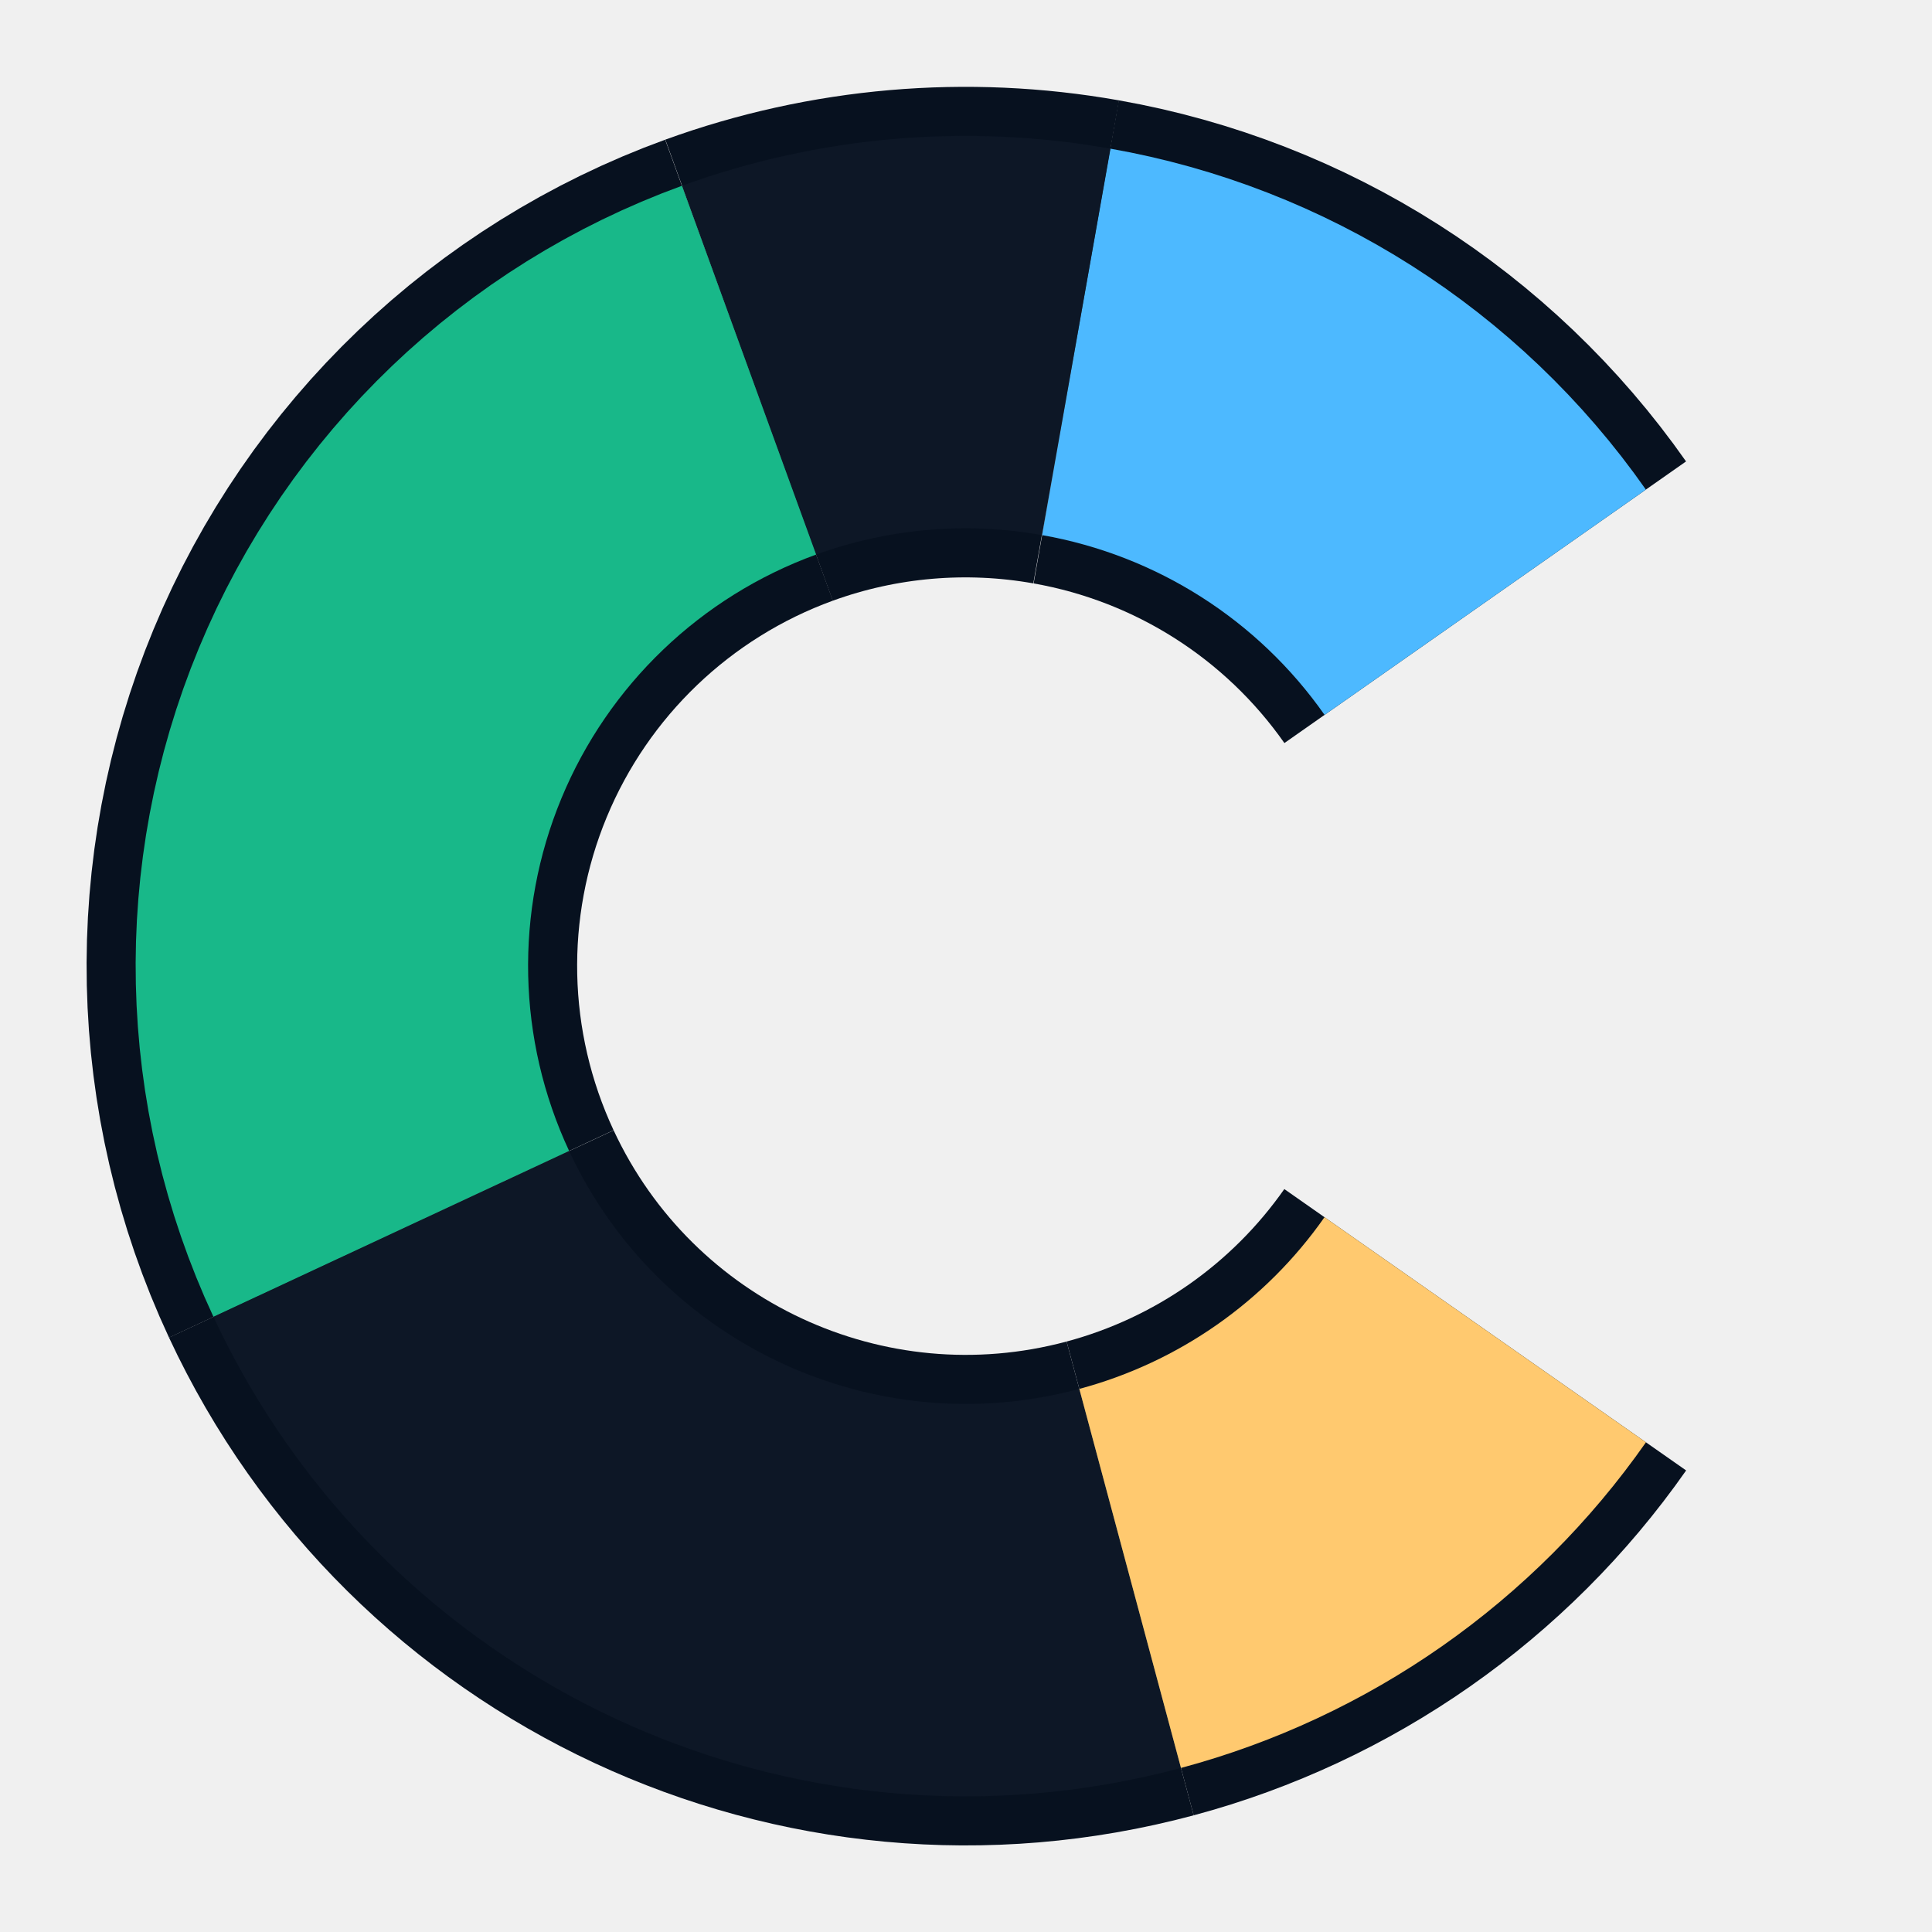
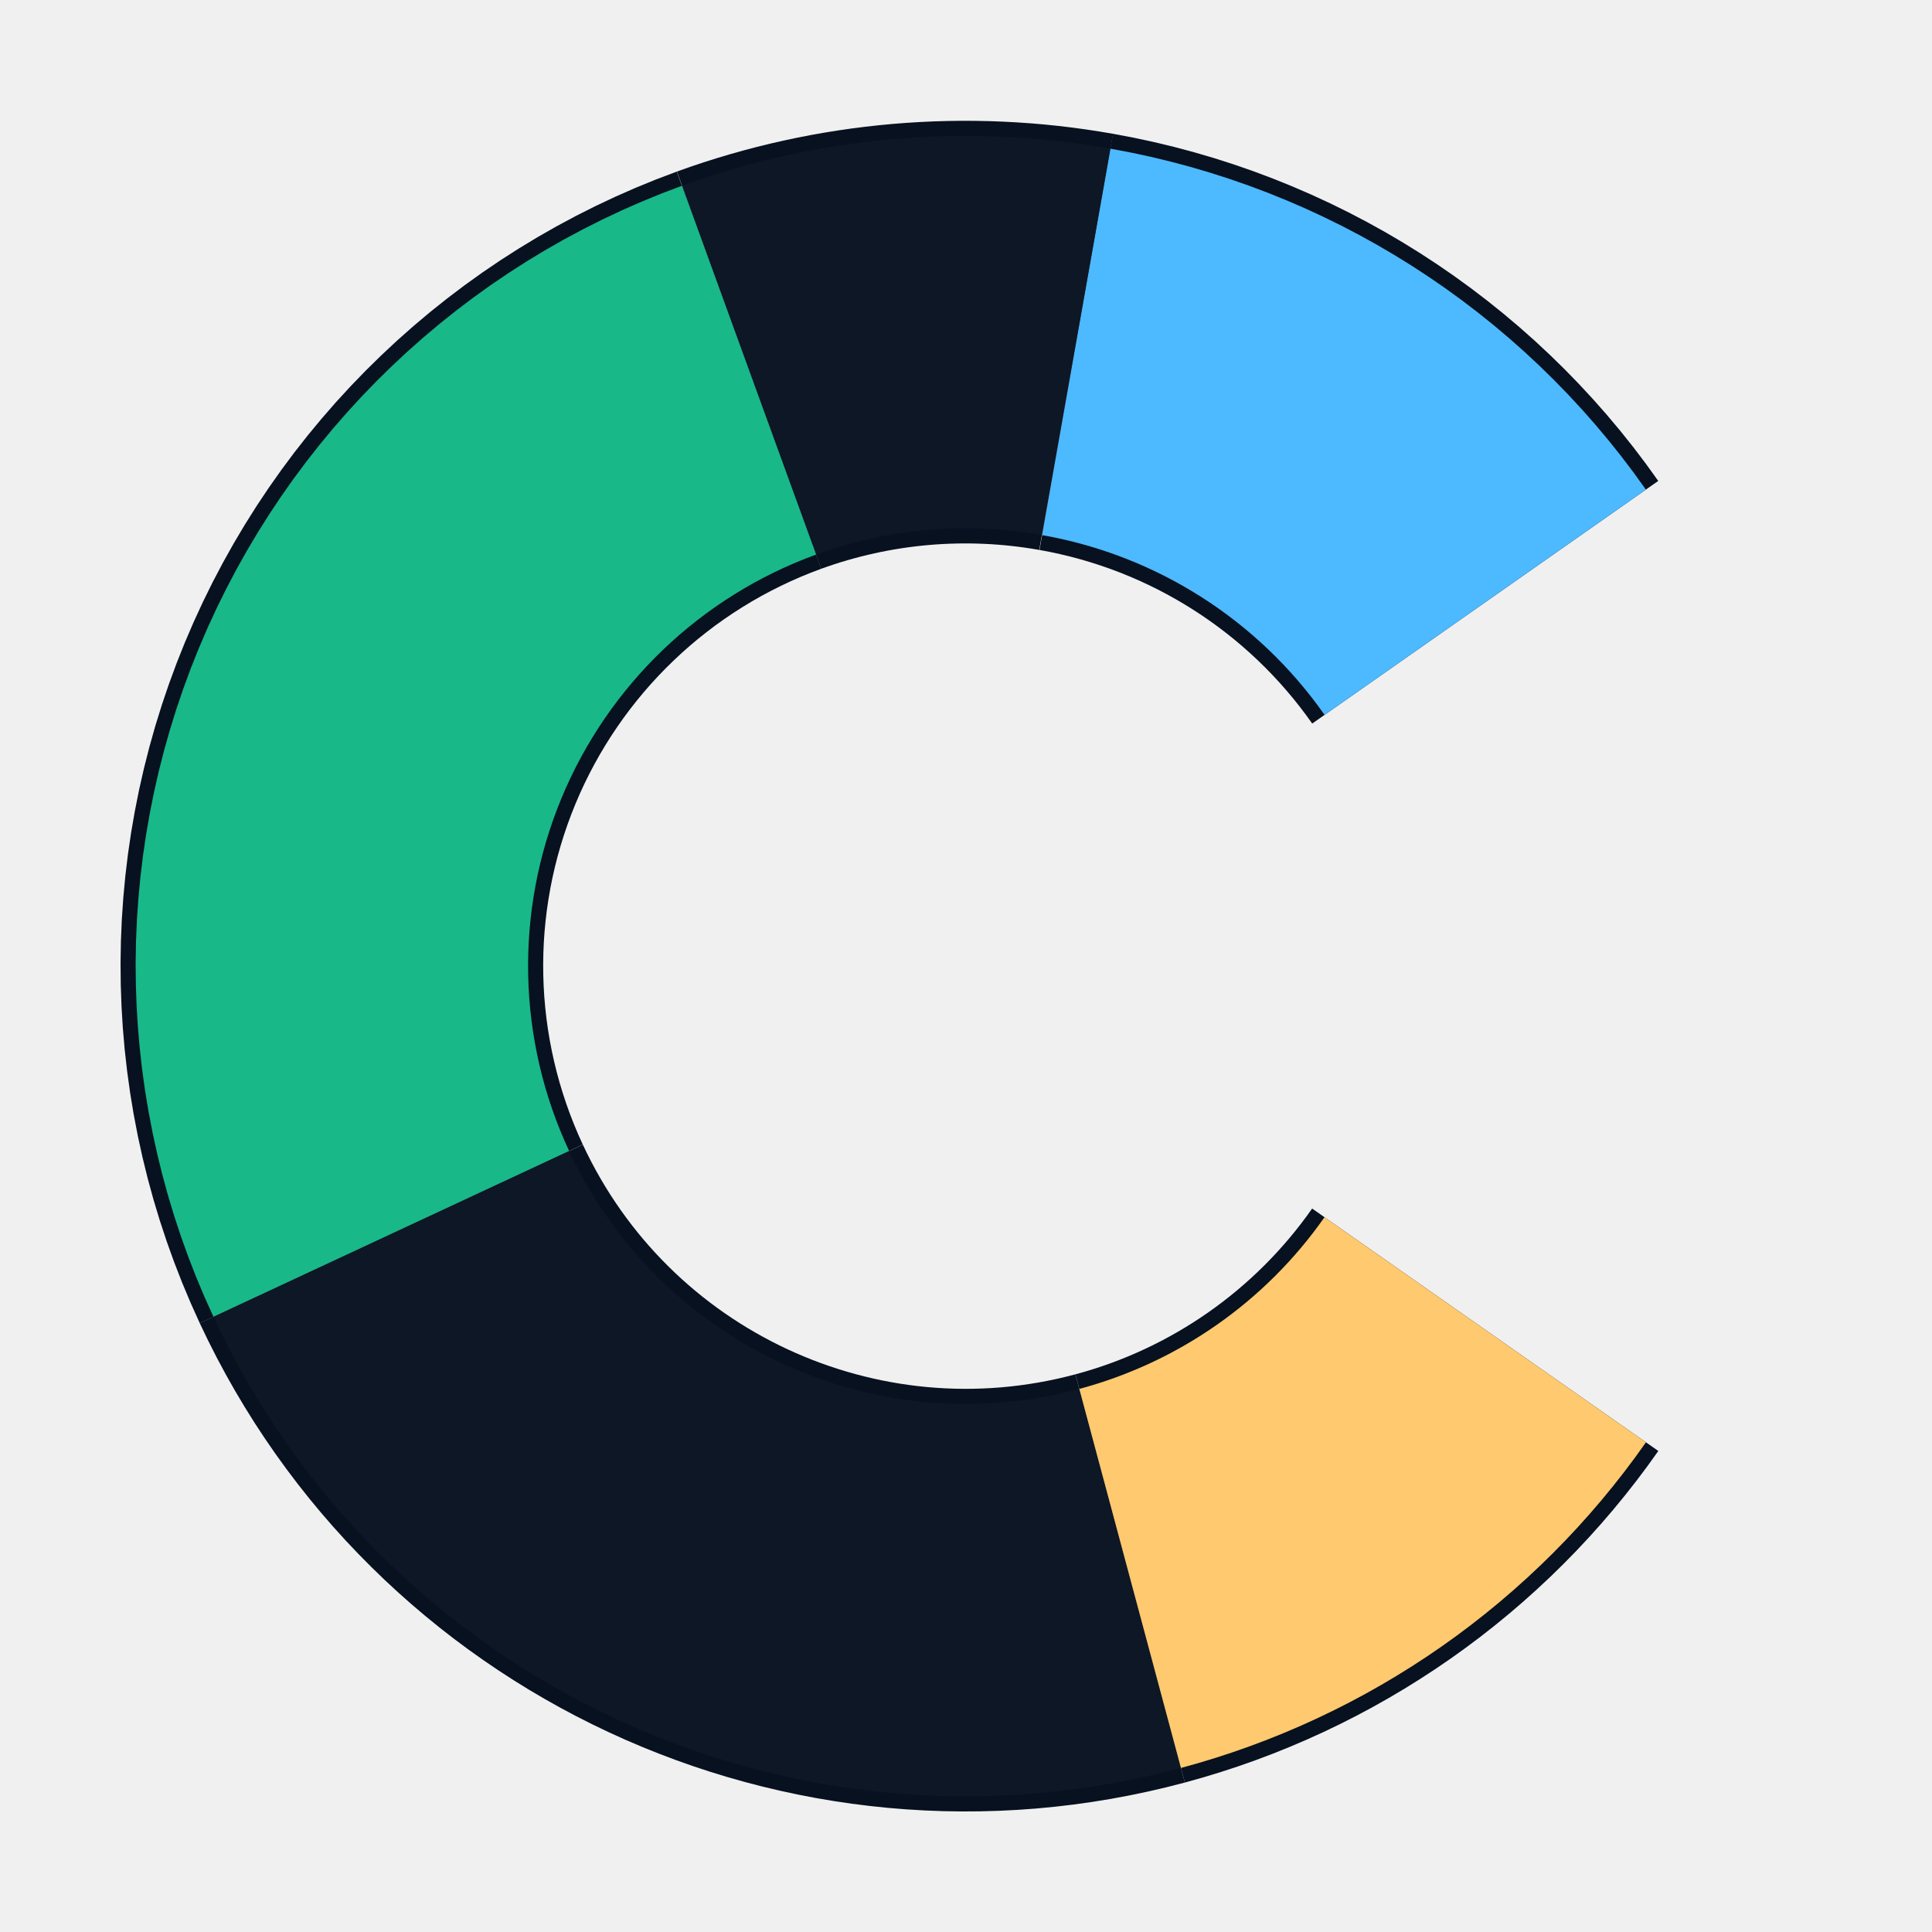
<svg xmlns="http://www.w3.org/2000/svg" viewBox="0 0 512 512" role="img" aria-label="Cubitors favicon">
  <style>
    .outline {
      fill: none;
      stroke: #07111f;
      stroke-linecap: butt;
-       stroke-width: 130;
+       stroke-width: 112;
    }

    .seg {
      fill: none;
      stroke-linecap: butt;
      stroke-width: 104;
    }

    .blue {
      stroke: #4db9ff;
    }

    .navy {
      stroke: #0d1726;
    }

    .green {
      stroke: #18b889;
    }

    .gold {
      stroke: #ffc96f;
    }

    @media (prefers-color-scheme: dark) {
      .outline {
        stroke: #ffffff;
      }
    }
  </style>
  <path class="outline" d="M 285.2 90.6 A 168 168 0 0 1 393.6 159.6" />
  <path class="outline" d="M 198.5 98.1 A 168 168 0 0 1 285.2 90.6" />
  <path class="outline" d="M 103.7 327.0 A 168 168 0 0 1 198.5 98.1" />
  <path class="outline" d="M 299.5 418.3 A 168 168 0 0 1 103.7 327.0" />
  <path class="outline" d="M 393.6 352.4 A 168 168 0 0 1 299.5 418.3" />
  <path class="seg blue" d="M 285.2 90.6 A 168 168 0 0 1 393.6 159.6" />
  <path class="seg navy" d="M 198.5 98.1 A 168 168 0 0 1 285.2 90.6" />
  <path class="seg green" d="M 103.7 327.0 A 168 168 0 0 1 198.5 98.1" />
  <path class="seg navy" d="M 299.5 418.3 A 168 168 0 0 1 103.7 327.0" />
  <path class="seg gold" d="M 393.6 352.4 A 168 168 0 0 1 299.5 418.3" />
</svg>
